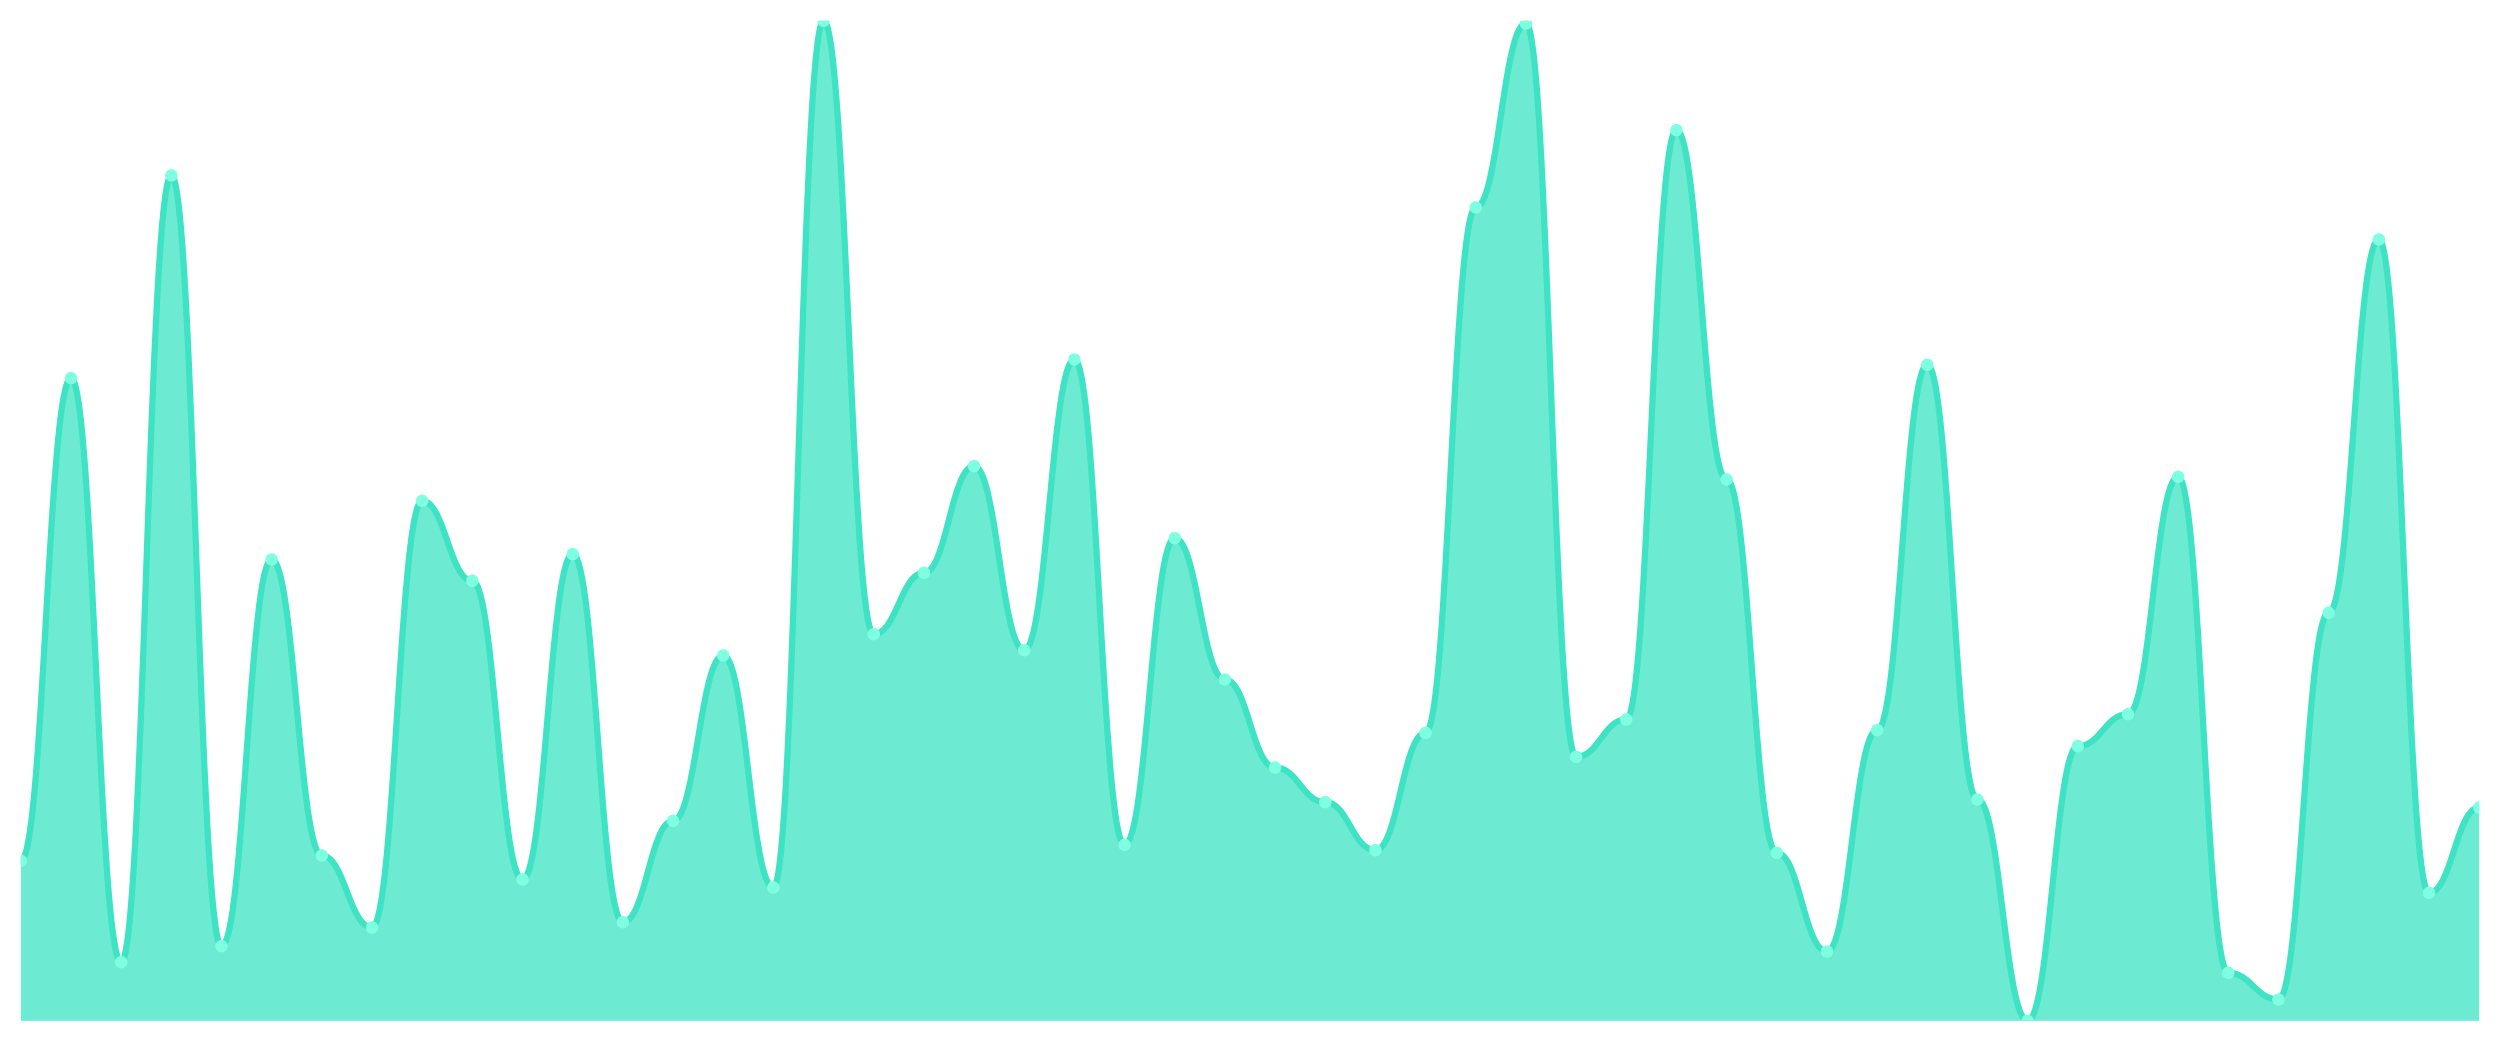
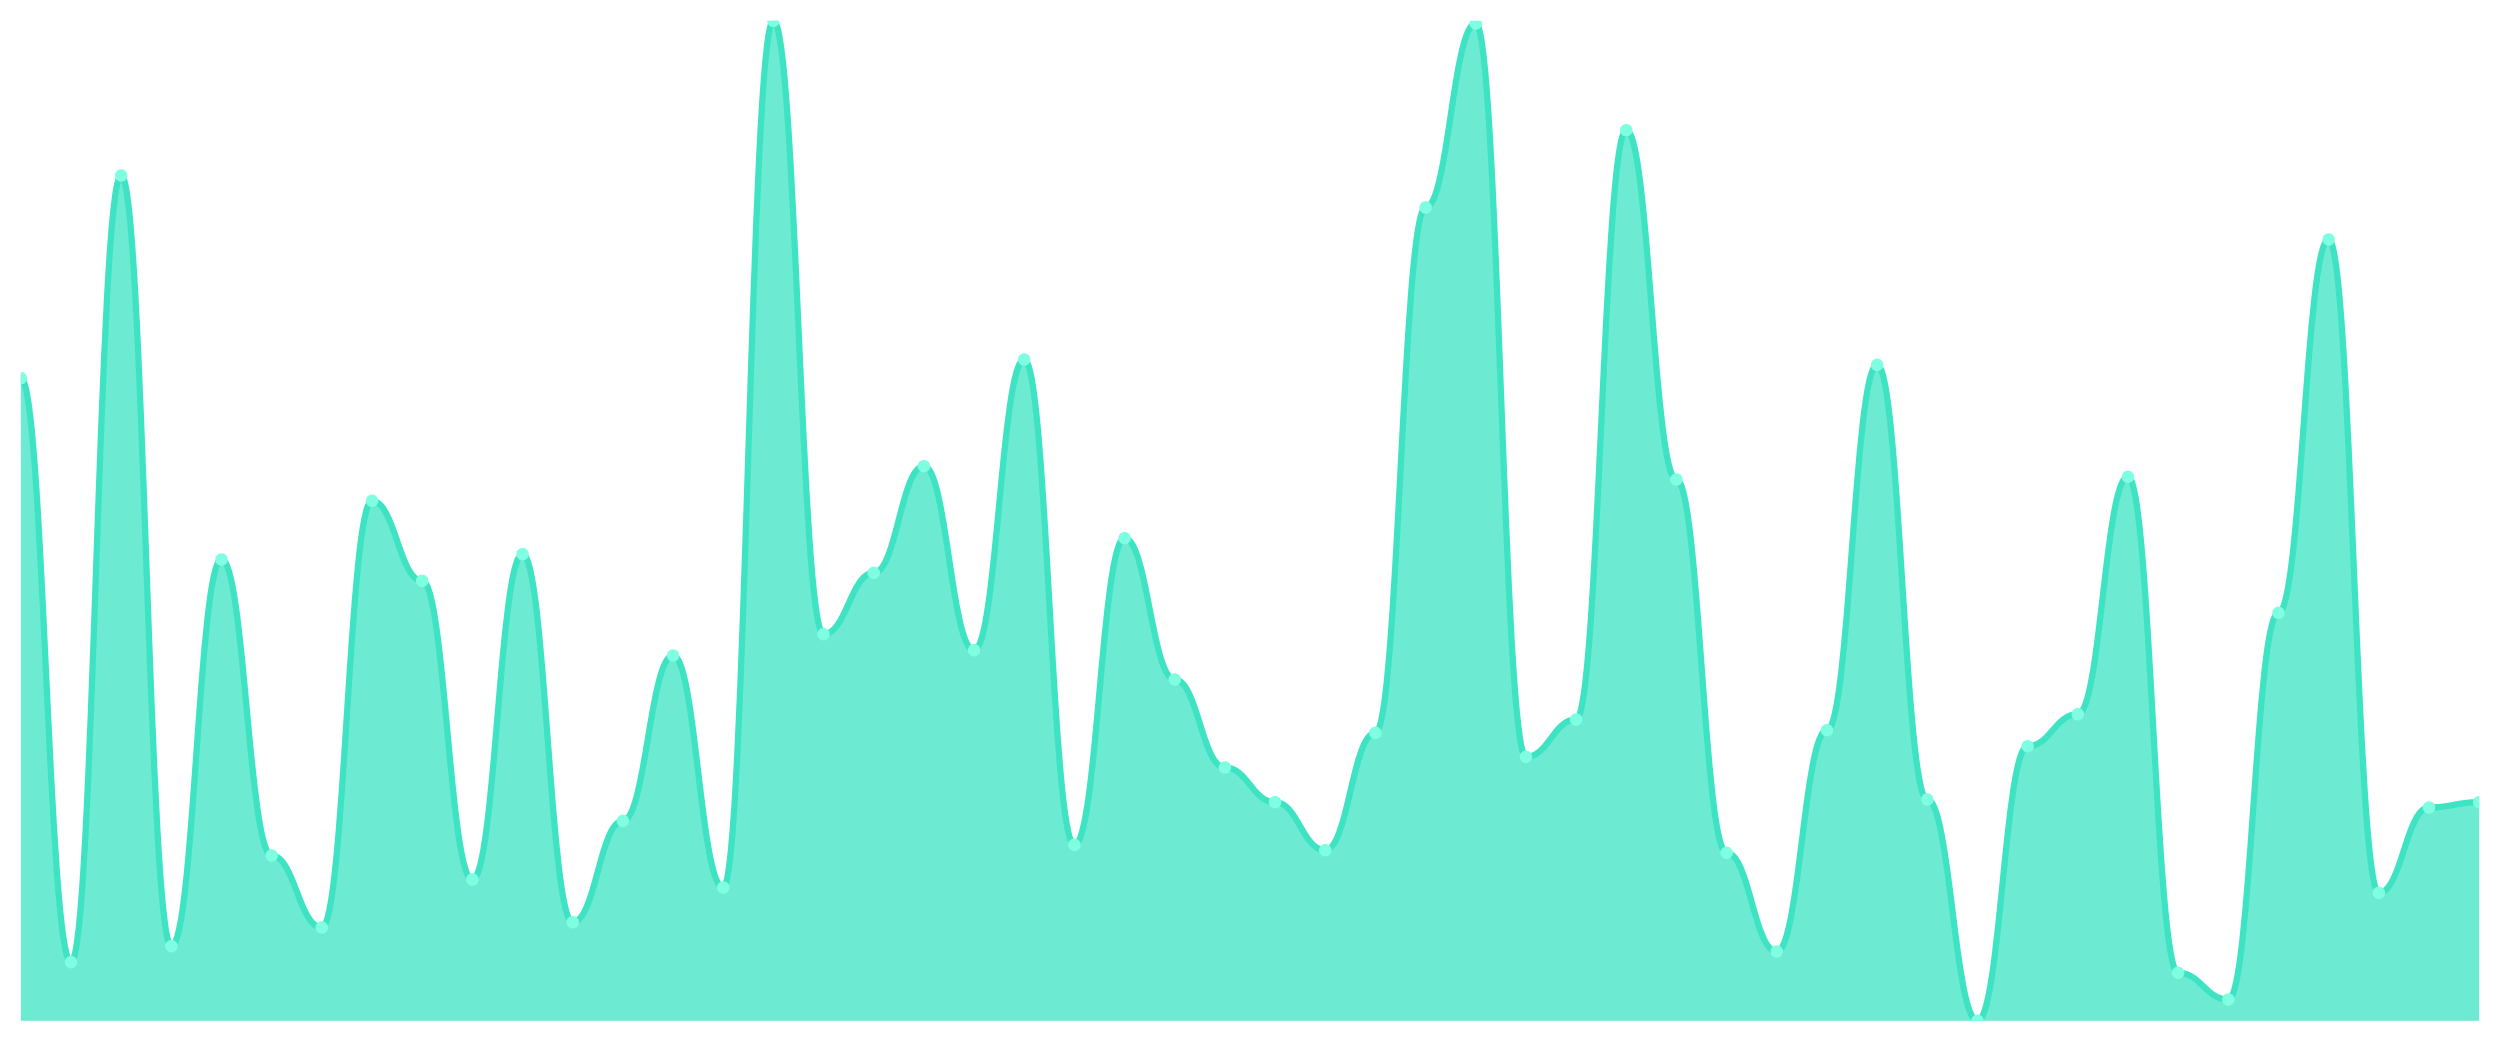
<svg xmlns="http://www.w3.org/2000/svg" viewBox="0 0 1200 500" width="1200" height="500">
  <defs>
    <clipPath id="c">
      <rect x="10" y="10" width="1180" height="480" />
    </clipPath>
  </defs>
  <rect width="1200" height="500" fill="none" />
  <g clip-path="url(#c)">
-     <path d="M 10,490 L 10,413.2 C 20.837,413.2 23.245,181.52 34.082,181.52 C 44.918,181.52 47.327,461.84 58.163,461.84 C 69,461.84 71.408,84.24 82.245,84.24 C 93.082,84.24 95.49,454.16 106.327,454.16 C 117.163,454.16 119.571,268.56 130.408,268.56 C 141.245,268.56 143.653,410.64 154.49,410.64 C 165.327,410.64 167.735,445.2 178.571,445.2 C 189.408,445.2 191.816,240.4 202.653,240.4 C 213.49,240.4 215.898,278.8 226.735,278.8 C 237.571,278.8 239.98,422.16 250.816,422.16 C 261.653,422.16 264.061,266 274.898,266 C 285.735,266 288.143,442.64 298.98,442.64 C 309.816,442.64 312.224,394 323.061,394 C 333.898,394 336.306,314.64 347.143,314.64 C 357.98,314.64 360.388,426 371.224,426 C 382.061,426 384.469,10 395.306,10 C 406.143,10 408.551,304.4 419.388,304.4 C 430.224,304.4 432.633,274.96 443.469,274.96 C 454.306,274.96 456.714,223.76 467.551,223.76 C 478.388,223.76 480.796,312.08 491.633,312.08 C 502.469,312.08 504.878,172.56 515.714,172.56 C 526.551,172.56 528.959,405.52 539.796,405.52 C 550.633,405.52 553.041,258.32 563.878,258.32 C 574.714,258.32 577.122,326.16 587.959,326.16 C 598.796,326.16 601.204,368.4 612.041,368.4 C 622.878,368.4 625.286,385.04 636.122,385.04 C 646.959,385.04 649.367,408.08 660.204,408.08 C 671.041,408.08 673.449,351.76 684.286,351.76 C 695.122,351.76 697.531,99.6 708.367,99.6 C 719.204,99.6 721.612,11.28 732.449,11.28 C 743.286,11.28 745.694,363.28 756.531,363.28 C 767.367,363.28 769.776,345.36 780.612,345.36 C 791.449,345.36 793.857,62.48 804.694,62.48 C 815.531,62.48 817.939,230.16 828.776,230.16 C 839.612,230.16 842.02,409.36 852.857,409.36 C 863.694,409.36 866.102,456.72 876.939,456.72 C 887.776,456.72 890.184,350.48 901.02,350.48 C 911.857,350.48 914.265,175.12 925.102,175.12 C 935.939,175.12 938.347,383.76 949.184,383.76 C 960.02,383.76 962.429,490 973.265,490 C 984.102,490 986.51,358.16 997.347,358.16 C 1008.184,358.16 1010.592,342.8 1021.429,342.8 C 1032.265,342.8 1034.673,228.88 1045.51,228.88 C 1056.347,228.88 1058.755,466.96 1069.592,466.96 C 1080.429,466.96 1082.837,479.76 1093.673,479.76 C 1104.51,479.76 1106.918,294.16 1117.755,294.16 C 1128.592,294.16 1131,114.96 1141.837,114.96 C 1152.673,114.96 1155.082,428.56 1165.918,428.56 C 1176.755,428.56 1179.163,387.6 1190,387.6 L 1190,490 Z" fill="rgba(61,227,195,0.75)" />
-     <path d="M 10,413.2 C 20.837,413.2 23.245,181.52 34.082,181.52 C 44.918,181.52 47.327,461.84 58.163,461.84 C 69,461.84 71.408,84.24 82.245,84.24 C 93.082,84.24 95.49,454.16 106.327,454.16 C 117.163,454.16 119.571,268.56 130.408,268.56 C 141.245,268.56 143.653,410.64 154.49,410.64 C 165.327,410.64 167.735,445.2 178.571,445.2 C 189.408,445.2 191.816,240.4 202.653,240.4 C 213.49,240.4 215.898,278.8 226.735,278.8 C 237.571,278.8 239.98,422.16 250.816,422.16 C 261.653,422.16 264.061,266 274.898,266 C 285.735,266 288.143,442.64 298.98,442.64 C 309.816,442.64 312.224,394 323.061,394 C 333.898,394 336.306,314.64 347.143,314.64 C 357.98,314.64 360.388,426 371.224,426 C 382.061,426 384.469,10 395.306,10 C 406.143,10 408.551,304.4 419.388,304.4 C 430.224,304.4 432.633,274.96 443.469,274.96 C 454.306,274.96 456.714,223.76 467.551,223.76 C 478.388,223.76 480.796,312.08 491.633,312.08 C 502.469,312.08 504.878,172.56 515.714,172.56 C 526.551,172.56 528.959,405.52 539.796,405.52 C 550.633,405.52 553.041,258.32 563.878,258.32 C 574.714,258.32 577.122,326.16 587.959,326.16 C 598.796,326.16 601.204,368.4 612.041,368.4 C 622.878,368.4 625.286,385.04 636.122,385.04 C 646.959,385.04 649.367,408.08 660.204,408.08 C 671.041,408.08 673.449,351.76 684.286,351.76 C 695.122,351.76 697.531,99.6 708.367,99.6 C 719.204,99.6 721.612,11.28 732.449,11.28 C 743.286,11.28 745.694,363.28 756.531,363.28 C 767.367,363.28 769.776,345.36 780.612,345.36 C 791.449,345.36 793.857,62.48 804.694,62.48 C 815.531,62.48 817.939,230.16 828.776,230.16 C 839.612,230.16 842.02,409.36 852.857,409.36 C 863.694,409.36 866.102,456.72 876.939,456.72 C 887.776,456.72 890.184,350.48 901.02,350.48 C 911.857,350.48 914.265,175.12 925.102,175.12 C 935.939,175.12 938.347,383.76 949.184,383.76 C 960.02,383.76 962.429,490 973.265,490 C 984.102,490 986.51,358.16 997.347,358.16 C 1008.184,358.16 1010.592,342.8 1021.429,342.8 C 1032.265,342.8 1034.673,228.88 1045.51,228.88 C 1056.347,228.88 1058.755,466.96 1069.592,466.96 C 1080.429,466.96 1082.837,479.76 1093.673,479.76 C 1104.51,479.76 1106.918,294.16 1117.755,294.16 C 1128.592,294.16 1131,114.96 1141.837,114.96 C 1152.673,114.96 1155.082,428.56 1165.918,428.56 C 1176.755,428.56 1179.163,387.6 1190,387.6" fill="none" stroke="#3de3c3" stroke-width="3" stroke-linecap="round" stroke-linejoin="round" />
-     <circle cx="10" cy="413.2" r="3" fill="#7fffe1" />
-     <circle cx="34.082" cy="181.52" r="3" fill="#7fffe1" />
-     <circle cx="58.163" cy="461.84" r="3" fill="#7fffe1" />
-     <circle cx="82.245" cy="84.24" r="3" fill="#7fffe1" />
-     <circle cx="106.327" cy="454.16" r="3" fill="#7fffe1" />
-     <circle cx="130.408" cy="268.56" r="3" fill="#7fffe1" />
-     <circle cx="154.49" cy="410.64" r="3" fill="#7fffe1" />
-     <circle cx="178.571" cy="445.2" r="3" fill="#7fffe1" />
-     <circle cx="202.653" cy="240.4" r="3" fill="#7fffe1" />
-     <circle cx="226.735" cy="278.8" r="3" fill="#7fffe1" />
-     <circle cx="250.816" cy="422.16" r="3" fill="#7fffe1" />
-     <circle cx="274.898" cy="266" r="3" fill="#7fffe1" />
-     <circle cx="298.98" cy="442.64" r="3" fill="#7fffe1" />
-     <circle cx="323.061" cy="394" r="3" fill="#7fffe1" />
-     <circle cx="347.143" cy="314.64" r="3" fill="#7fffe1" />
-     <circle cx="371.224" cy="426" r="3" fill="#7fffe1" />
-     <circle cx="395.306" cy="10" r="3" fill="#7fffe1" />
-     <circle cx="419.388" cy="304.4" r="3" fill="#7fffe1" />
-     <circle cx="443.469" cy="274.96" r="3" fill="#7fffe1" />
-     <circle cx="467.551" cy="223.76" r="3" fill="#7fffe1" />
-     <circle cx="491.633" cy="312.08" r="3" fill="#7fffe1" />
-     <circle cx="515.714" cy="172.56" r="3" fill="#7fffe1" />
-     <circle cx="539.796" cy="405.52" r="3" fill="#7fffe1" />
-     <circle cx="563.878" cy="258.32" r="3" fill="#7fffe1" />
-     <circle cx="587.959" cy="326.16" r="3" fill="#7fffe1" />
-     <circle cx="612.041" cy="368.4" r="3" fill="#7fffe1" />
-     <circle cx="636.122" cy="385.04" r="3" fill="#7fffe1" />
-     <circle cx="660.204" cy="408.08" r="3" fill="#7fffe1" />
-     <circle cx="684.286" cy="351.76" r="3" fill="#7fffe1" />
-     <circle cx="708.367" cy="99.6" r="3" fill="#7fffe1" />
-     <circle cx="732.449" cy="11.28" r="3" fill="#7fffe1" />
-     <circle cx="756.531" cy="363.28" r="3" fill="#7fffe1" />
-     <circle cx="780.612" cy="345.36" r="3" fill="#7fffe1" />
-     <circle cx="804.694" cy="62.48" r="3" fill="#7fffe1" />
-     <circle cx="828.776" cy="230.16" r="3" fill="#7fffe1" />
-     <circle cx="852.857" cy="409.36" r="3" fill="#7fffe1" />
-     <circle cx="876.939" cy="456.72" r="3" fill="#7fffe1" />
-     <circle cx="901.02" cy="350.48" r="3" fill="#7fffe1" />
-     <circle cx="925.102" cy="175.12" r="3" fill="#7fffe1" />
-     <circle cx="949.184" cy="383.76" r="3" fill="#7fffe1" />
-     <circle cx="973.265" cy="490" r="3" fill="#7fffe1" />
-     <circle cx="997.347" cy="358.16" r="3" fill="#7fffe1" />
-     <circle cx="1021.429" cy="342.8" r="3" fill="#7fffe1" />
-     <circle cx="1045.51" cy="228.88" r="3" fill="#7fffe1" />
-     <circle cx="1069.592" cy="466.96" r="3" fill="#7fffe1" />
-     <circle cx="1093.673" cy="479.76" r="3" fill="#7fffe1" />
-     <circle cx="1117.755" cy="294.16" r="3" fill="#7fffe1" />
-     <circle cx="1141.837" cy="114.96" r="3" fill="#7fffe1" />
-     <circle cx="1165.918" cy="428.56" r="3" fill="#7fffe1" />
-     <circle cx="1190" cy="387.6" r="3" fill="#7fffe1" />
+     <path d="M 10,490 L 10,181.52 C 20.837,181.52 23.245,461.84 34.082,461.84 C 44.918,461.84 47.327,84.24 58.163,84.24 C 69,84.24 71.408,454.16 82.245,454.16 C 93.082,454.16 95.49,268.56 106.327,268.56 C 117.163,268.56 119.571,410.64 130.408,410.64 C 141.245,410.64 143.653,445.2 154.49,445.2 C 165.327,445.2 167.735,240.4 178.571,240.4 C 189.408,240.4 191.816,278.8 202.653,278.8 C 213.49,278.8 215.898,422.16 226.735,422.16 C 237.571,422.16 239.98,266 250.816,266 C 261.653,266 264.061,442.64 274.898,442.64 C 285.735,442.64 288.143,394 298.98,394 C 309.816,394 312.224,314.64 323.061,314.64 C 333.898,314.64 336.306,426 347.143,426 C 357.98,426 360.388,10 371.224,10 C 382.061,10 384.469,304.4 395.306,304.4 C 406.143,304.4 408.551,274.96 419.388,274.96 C 430.224,274.96 432.633,223.76 443.469,223.76 C 454.306,223.76 456.714,312.08 467.551,312.08 C 478.388,312.08 480.796,172.56 491.633,172.56 C 502.469,172.56 504.878,405.52 515.714,405.52 C 526.551,405.52 528.959,258.32 539.796,258.32 C 550.633,258.32 553.041,326.16 563.878,326.16 C 574.714,326.16 577.122,368.4 587.959,368.4 C 598.796,368.4 601.204,385.04 612.041,385.04 C 622.878,385.04 625.286,408.08 636.122,408.08 C 646.959,408.08 649.367,351.76 660.204,351.76 C 671.041,351.76 673.449,99.6 684.286,99.6 C 695.122,99.6 697.531,11.28 708.367,11.28 C 719.204,11.28 721.612,363.28 732.449,363.28 C 743.286,363.28 745.694,345.36 756.531,345.36 C 767.367,345.36 769.776,62.48 780.612,62.48 C 791.449,62.48 793.857,230.16 804.694,230.16 C 815.531,230.16 817.939,409.36 828.776,409.36 C 839.612,409.36 842.02,456.72 852.857,456.72 C 863.694,456.72 866.102,350.48 876.939,350.48 C 887.776,350.48 890.184,175.12 901.02,175.12 C 911.857,175.12 914.265,383.76 925.102,383.76 C 935.939,383.76 938.347,490 949.184,490 C 960.02,490 962.429,358.16 973.265,358.16 C 984.102,358.16 986.51,342.8 997.347,342.8 C 1008.184,342.8 1010.592,228.88 1021.429,228.88 C 1032.265,228.88 1034.673,466.96 1045.51,466.96 C 1056.347,466.96 1058.755,479.76 1069.592,479.76 C 1080.429,479.76 1082.837,294.16 1093.673,294.16 C 1104.51,294.16 1106.918,114.96 1117.755,114.96 C 1128.592,114.96 1131,428.56 1141.837,428.56 C 1152.673,428.56 1155.082,387.6 1165.918,387.6 C 1176.755,387.6 1179.163,385.04 1190,385.04 L 1190,490 Z" fill="rgba(61,227,195,0.75)" />
+     <path d="M 10,181.52 C 20.837,181.52 23.245,461.84 34.082,461.84 C 44.918,461.84 47.327,84.24 58.163,84.24 C 69,84.24 71.408,454.16 82.245,454.16 C 93.082,454.16 95.49,268.56 106.327,268.56 C 117.163,268.56 119.571,410.64 130.408,410.64 C 141.245,410.64 143.653,445.2 154.49,445.2 C 165.327,445.2 167.735,240.4 178.571,240.4 C 189.408,240.4 191.816,278.8 202.653,278.8 C 213.49,278.8 215.898,422.16 226.735,422.16 C 237.571,422.16 239.98,266 250.816,266 C 261.653,266 264.061,442.64 274.898,442.64 C 285.735,442.64 288.143,394 298.98,394 C 309.816,394 312.224,314.64 323.061,314.64 C 333.898,314.64 336.306,426 347.143,426 C 357.98,426 360.388,10 371.224,10 C 382.061,10 384.469,304.4 395.306,304.4 C 406.143,304.4 408.551,274.96 419.388,274.96 C 430.224,274.96 432.633,223.76 443.469,223.76 C 454.306,223.76 456.714,312.08 467.551,312.08 C 478.388,312.08 480.796,172.56 491.633,172.56 C 502.469,172.56 504.878,405.52 515.714,405.52 C 526.551,405.52 528.959,258.32 539.796,258.32 C 550.633,258.32 553.041,326.16 563.878,326.16 C 574.714,326.16 577.122,368.4 587.959,368.4 C 598.796,368.4 601.204,385.04 612.041,385.04 C 622.878,385.04 625.286,408.08 636.122,408.08 C 646.959,408.08 649.367,351.76 660.204,351.76 C 671.041,351.76 673.449,99.6 684.286,99.6 C 695.122,99.6 697.531,11.28 708.367,11.28 C 719.204,11.28 721.612,363.28 732.449,363.28 C 743.286,363.28 745.694,345.36 756.531,345.36 C 767.367,345.36 769.776,62.48 780.612,62.48 C 791.449,62.48 793.857,230.16 804.694,230.16 C 815.531,230.16 817.939,409.36 828.776,409.36 C 839.612,409.36 842.02,456.72 852.857,456.72 C 863.694,456.72 866.102,350.48 876.939,350.48 C 887.776,350.48 890.184,175.12 901.02,175.12 C 911.857,175.12 914.265,383.76 925.102,383.76 C 935.939,383.76 938.347,490 949.184,490 C 960.02,490 962.429,358.16 973.265,358.16 C 984.102,358.16 986.51,342.8 997.347,342.8 C 1008.184,342.8 1010.592,228.88 1021.429,228.88 C 1032.265,228.88 1034.673,466.96 1045.51,466.96 C 1056.347,466.96 1058.755,479.76 1069.592,479.76 C 1080.429,479.76 1082.837,294.16 1093.673,294.16 C 1104.51,294.16 1106.918,114.96 1117.755,114.96 C 1128.592,114.96 1131,428.56 1141.837,428.56 C 1152.673,428.56 1155.082,387.6 1165.918,387.6 C 1176.755,387.6 1179.163,385.04 1190,385.04" fill="none" stroke="#3de3c3" stroke-width="3" stroke-linecap="round" stroke-linejoin="round" />
+     <circle cx="10" cy="181.52" r="3" fill="#7fffe1" />
+     <circle cx="34.082" cy="461.84" r="3" fill="#7fffe1" />
+     <circle cx="58.163" cy="84.24" r="3" fill="#7fffe1" />
+     <circle cx="82.245" cy="454.16" r="3" fill="#7fffe1" />
+     <circle cx="106.327" cy="268.56" r="3" fill="#7fffe1" />
+     <circle cx="130.408" cy="410.64" r="3" fill="#7fffe1" />
+     <circle cx="154.49" cy="445.2" r="3" fill="#7fffe1" />
+     <circle cx="178.571" cy="240.4" r="3" fill="#7fffe1" />
+     <circle cx="202.653" cy="278.8" r="3" fill="#7fffe1" />
+     <circle cx="226.735" cy="422.16" r="3" fill="#7fffe1" />
+     <circle cx="250.816" cy="266" r="3" fill="#7fffe1" />
+     <circle cx="274.898" cy="442.64" r="3" fill="#7fffe1" />
+     <circle cx="298.98" cy="394" r="3" fill="#7fffe1" />
+     <circle cx="323.061" cy="314.64" r="3" fill="#7fffe1" />
+     <circle cx="347.143" cy="426" r="3" fill="#7fffe1" />
+     <circle cx="371.224" cy="10" r="3" fill="#7fffe1" />
+     <circle cx="395.306" cy="304.4" r="3" fill="#7fffe1" />
+     <circle cx="419.388" cy="274.96" r="3" fill="#7fffe1" />
+     <circle cx="443.469" cy="223.76" r="3" fill="#7fffe1" />
+     <circle cx="467.551" cy="312.08" r="3" fill="#7fffe1" />
+     <circle cx="491.633" cy="172.56" r="3" fill="#7fffe1" />
+     <circle cx="515.714" cy="405.52" r="3" fill="#7fffe1" />
+     <circle cx="539.796" cy="258.32" r="3" fill="#7fffe1" />
+     <circle cx="563.878" cy="326.16" r="3" fill="#7fffe1" />
+     <circle cx="587.959" cy="368.4" r="3" fill="#7fffe1" />
+     <circle cx="612.041" cy="385.04" r="3" fill="#7fffe1" />
+     <circle cx="636.122" cy="408.08" r="3" fill="#7fffe1" />
+     <circle cx="660.204" cy="351.76" r="3" fill="#7fffe1" />
+     <circle cx="684.286" cy="99.6" r="3" fill="#7fffe1" />
+     <circle cx="708.367" cy="11.28" r="3" fill="#7fffe1" />
+     <circle cx="732.449" cy="363.28" r="3" fill="#7fffe1" />
+     <circle cx="756.531" cy="345.36" r="3" fill="#7fffe1" />
+     <circle cx="780.612" cy="62.48" r="3" fill="#7fffe1" />
+     <circle cx="804.694" cy="230.16" r="3" fill="#7fffe1" />
+     <circle cx="828.776" cy="409.36" r="3" fill="#7fffe1" />
+     <circle cx="852.857" cy="456.72" r="3" fill="#7fffe1" />
+     <circle cx="876.939" cy="350.48" r="3" fill="#7fffe1" />
+     <circle cx="901.02" cy="175.12" r="3" fill="#7fffe1" />
+     <circle cx="925.102" cy="383.76" r="3" fill="#7fffe1" />
+     <circle cx="949.184" cy="490" r="3" fill="#7fffe1" />
+     <circle cx="973.265" cy="358.16" r="3" fill="#7fffe1" />
+     <circle cx="997.347" cy="342.8" r="3" fill="#7fffe1" />
+     <circle cx="1021.429" cy="228.88" r="3" fill="#7fffe1" />
+     <circle cx="1045.51" cy="466.96" r="3" fill="#7fffe1" />
+     <circle cx="1069.592" cy="479.76" r="3" fill="#7fffe1" />
+     <circle cx="1093.673" cy="294.16" r="3" fill="#7fffe1" />
+     <circle cx="1117.755" cy="114.96" r="3" fill="#7fffe1" />
+     <circle cx="1141.837" cy="428.56" r="3" fill="#7fffe1" />
+     <circle cx="1165.918" cy="387.6" r="3" fill="#7fffe1" />
+     <circle cx="1190" cy="385.04" r="3" fill="#7fffe1" />
  </g>
</svg>
